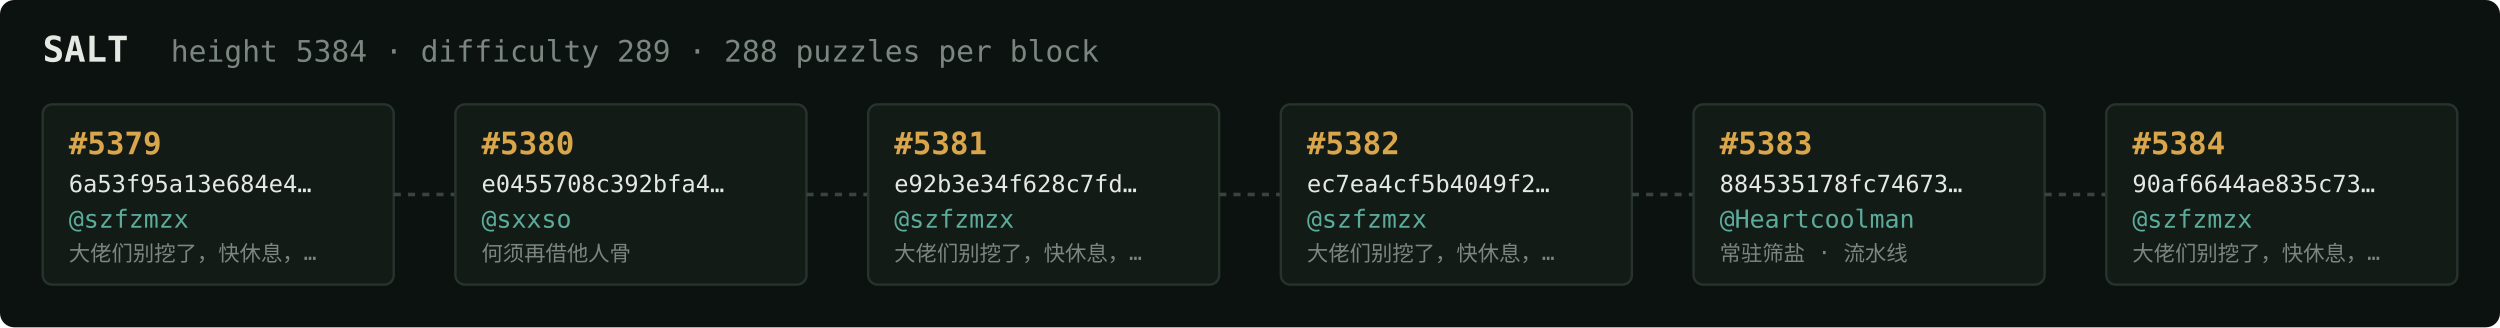
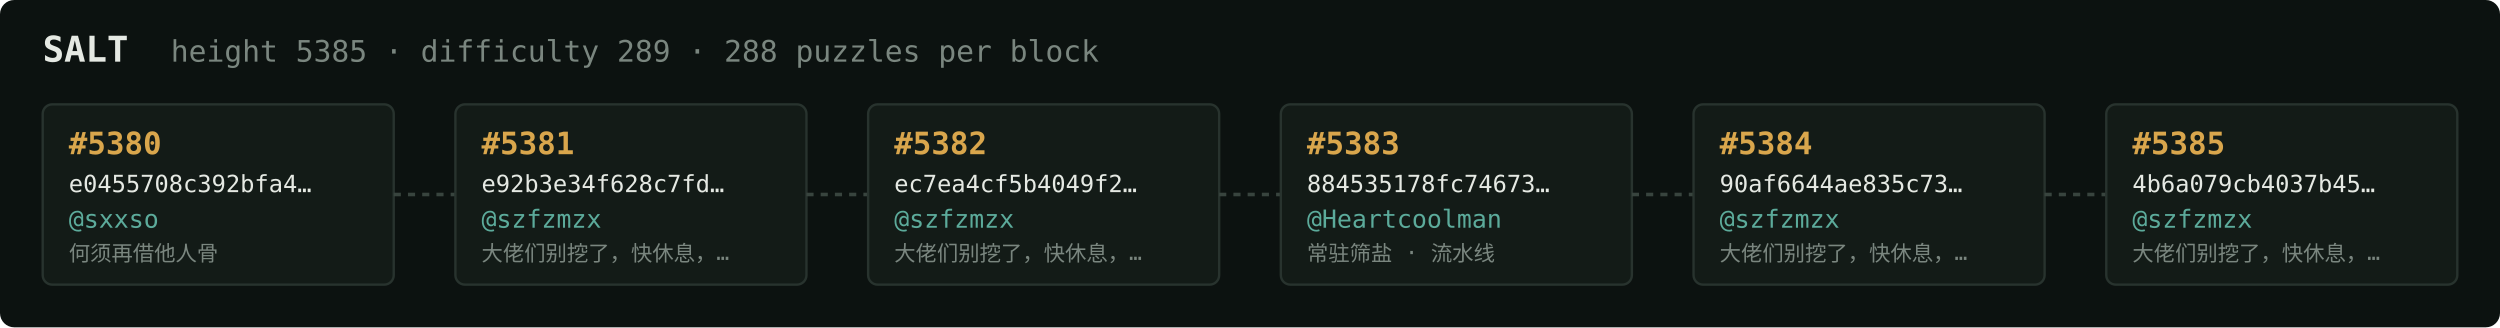
<svg xmlns="http://www.w3.org/2000/svg" width="1054" height="138" viewBox="0 0 1054 138" font-family="ui-monospace,SFMono-Regular,Menlo,monospace">
  <rect fill="#0c1210" width="1054" height="138" rx="6" />
  <text x="18" y="26" fill="#e5e9e3" font-size="15" font-weight="700">SALT</text>
-   <text x="72" y="26" fill="#7a867f" font-size="12.5">height 5384 · difficulty 289 · 288 puzzles per block</text>
+   <text x="72" y="26" fill="#7a867f" font-size="12.5">height 5385 · difficulty 289 · 288 puzzles per block</text>
  <rect x="18" y="44" width="148" height="76" rx="4" fill="#131b17" stroke="#28332e" stroke-width="1" />
-   <text x="29" y="65" fill="#d9a64c" font-size="13" font-weight="700">#5379</text>
-   <text x="29" y="81" fill="#e5e9e3" font-size="10">6a53f95a13e684e4…</text>
-   <text x="29" y="96" fill="#5cab9b" font-size="10.5">@szfzmzx</text>
-   <text x="29" y="110" fill="#7a867f" font-size="9">大佬们别挖了，快休息，…</text>
+   <text x="29" y="65" fill="#d9a64c" font-size="13" font-weight="700">#5380</text>
+   <text x="29" y="81" fill="#e5e9e3" font-size="10">e0455708c392bfa4…</text>
+   <text x="29" y="96" fill="#5cab9b" font-size="10.5">@sxxso</text>
+   <text x="29" y="110" fill="#7a867f" font-size="9">何须再借他人骨</text>
  <line x1="166" y1="82.0" x2="192" y2="82.0" stroke="#38443e" stroke-width="1.5" stroke-dasharray="3 3" />
  <rect x="192" y="44" width="148" height="76" rx="4" fill="#131b17" stroke="#28332e" stroke-width="1" />
-   <text x="203" y="65" fill="#d9a64c" font-size="13" font-weight="700">#5380</text>
-   <text x="203" y="81" fill="#e5e9e3" font-size="10">e0455708c392bfa4…</text>
-   <text x="203" y="96" fill="#5cab9b" font-size="10.5">@sxxso</text>
-   <text x="203" y="110" fill="#7a867f" font-size="9">何须再借他人骨</text>
+   <text x="203" y="65" fill="#d9a64c" font-size="13" font-weight="700">#5381</text>
+   <text x="203" y="81" fill="#e5e9e3" font-size="10">e92b3e34f628c7fd…</text>
+   <text x="203" y="96" fill="#5cab9b" font-size="10.5">@szfzmzx</text>
+   <text x="203" y="110" fill="#7a867f" font-size="9">大佬们别挖了，快休息，…</text>
  <line x1="340" y1="82.0" x2="366" y2="82.0" stroke="#38443e" stroke-width="1.5" stroke-dasharray="3 3" />
  <rect x="366" y="44" width="148" height="76" rx="4" fill="#131b17" stroke="#28332e" stroke-width="1" />
-   <text x="377" y="65" fill="#d9a64c" font-size="13" font-weight="700">#5381</text>
-   <text x="377" y="81" fill="#e5e9e3" font-size="10">e92b3e34f628c7fd…</text>
+   <text x="377" y="65" fill="#d9a64c" font-size="13" font-weight="700">#5382</text>
+   <text x="377" y="81" fill="#e5e9e3" font-size="10">ec7ea4cf5b4049f2…</text>
  <text x="377" y="96" fill="#5cab9b" font-size="10.5">@szfzmzx</text>
  <text x="377" y="110" fill="#7a867f" font-size="9">大佬们别挖了，快休息，…</text>
  <line x1="514" y1="82.0" x2="540" y2="82.0" stroke="#38443e" stroke-width="1.5" stroke-dasharray="3 3" />
  <rect x="540" y="44" width="148" height="76" rx="4" fill="#131b17" stroke="#28332e" stroke-width="1" />
-   <text x="551" y="65" fill="#d9a64c" font-size="13" font-weight="700">#5382</text>
-   <text x="551" y="81" fill="#e5e9e3" font-size="10">ec7ea4cf5b4049f2…</text>
-   <text x="551" y="96" fill="#5cab9b" font-size="10.5">@szfzmzx</text>
-   <text x="551" y="110" fill="#7a867f" font-size="9">大佬们别挖了，快休息，…</text>
+   <text x="551" y="65" fill="#d9a64c" font-size="13" font-weight="700">#5383</text>
+   <text x="551" y="81" fill="#e5e9e3" font-size="10">884535178fc74673…</text>
+   <text x="551" y="96" fill="#5cab9b" font-size="10.5">@Heartcoolman</text>
+   <text x="551" y="110" fill="#7a867f" font-size="9">常驻筛盐 · 流水线</text>
  <line x1="688" y1="82.0" x2="714" y2="82.0" stroke="#38443e" stroke-width="1.5" stroke-dasharray="3 3" />
  <rect x="714" y="44" width="148" height="76" rx="4" fill="#131b17" stroke="#28332e" stroke-width="1" />
-   <text x="725" y="65" fill="#d9a64c" font-size="13" font-weight="700">#5383</text>
-   <text x="725" y="81" fill="#e5e9e3" font-size="10">884535178fc74673…</text>
-   <text x="725" y="96" fill="#5cab9b" font-size="10.5">@Heartcoolman</text>
-   <text x="725" y="110" fill="#7a867f" font-size="9">常驻筛盐 · 流水线</text>
+   <text x="725" y="65" fill="#d9a64c" font-size="13" font-weight="700">#5384</text>
+   <text x="725" y="81" fill="#e5e9e3" font-size="10">90af6644ae835c73…</text>
+   <text x="725" y="96" fill="#5cab9b" font-size="10.5">@szfzmzx</text>
+   <text x="725" y="110" fill="#7a867f" font-size="9">大佬们别挖了，快休息，…</text>
  <line x1="862" y1="82.0" x2="888" y2="82.0" stroke="#38443e" stroke-width="1.5" stroke-dasharray="3 3" />
  <rect x="888" y="44" width="148" height="76" rx="4" fill="#131b17" stroke="#28332e" stroke-width="1" />
-   <text x="899" y="65" fill="#d9a64c" font-size="13" font-weight="700">#5384</text>
-   <text x="899" y="81" fill="#e5e9e3" font-size="10">90af6644ae835c73…</text>
+   <text x="899" y="65" fill="#d9a64c" font-size="13" font-weight="700">#5385</text>
+   <text x="899" y="81" fill="#e5e9e3" font-size="10">4b6a079cb4037b45…</text>
  <text x="899" y="96" fill="#5cab9b" font-size="10.5">@szfzmzx</text>
  <text x="899" y="110" fill="#7a867f" font-size="9">大佬们别挖了，快休息，…</text>
</svg>
